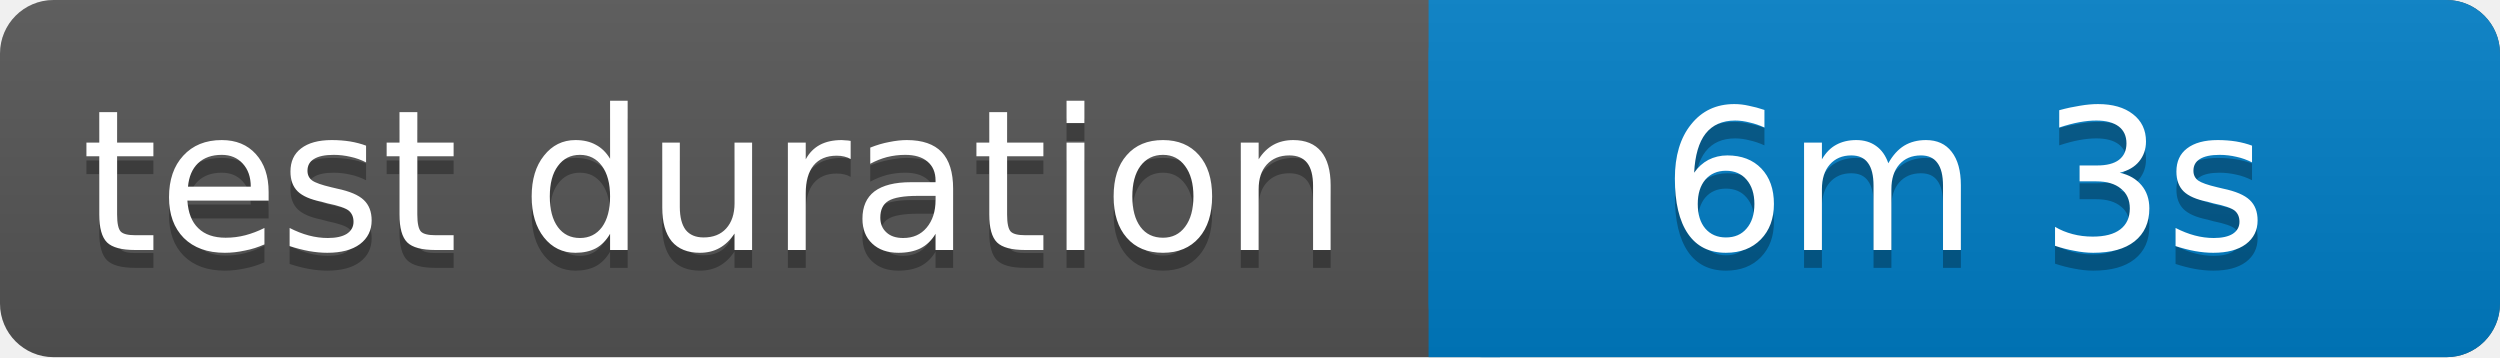
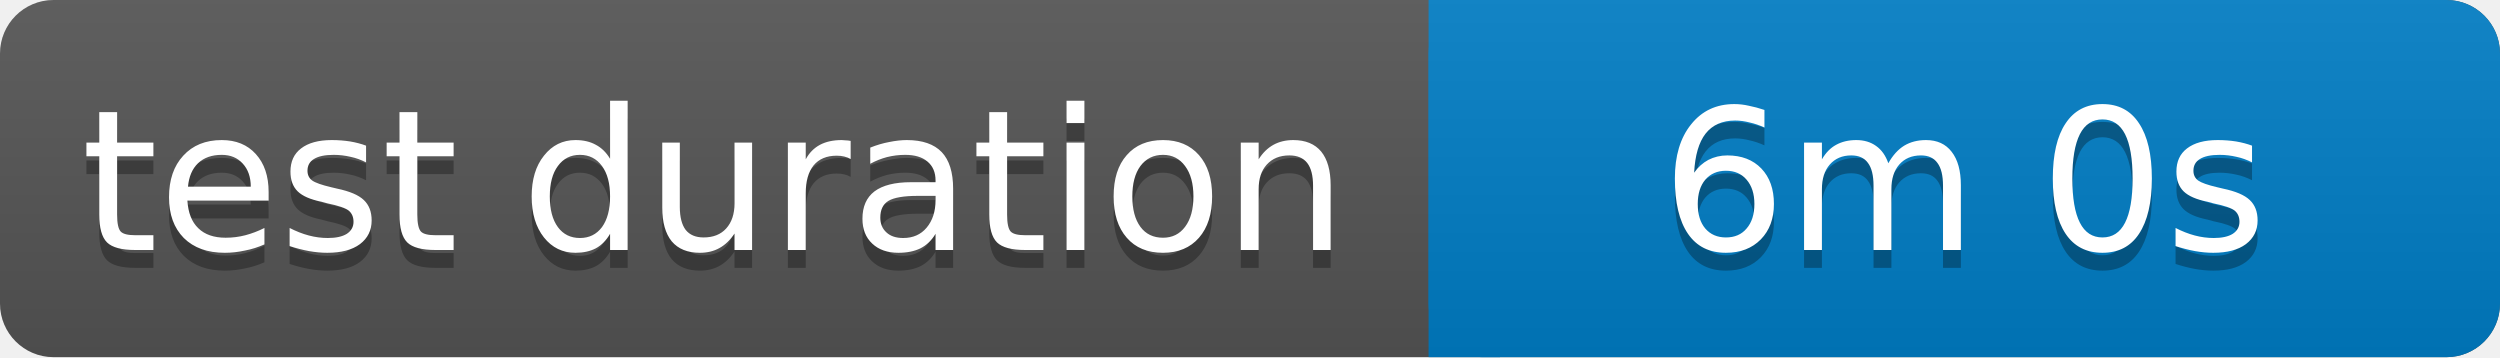
<svg xmlns="http://www.w3.org/2000/svg" width="140" height="20">
  <linearGradient id="b" x2="0" y2="100%">
    <stop offset="0" stop-color="#bbb" stop-opacity=".1" />
    <stop offset="1" stop-opacity=".1" />
  </linearGradient>
  <rect rx="3" width="140" height="20" fill="#555" />
  <rect rx="3" x="80" width="60" height="20" fill="#007ec6" />
  <path fill="#007ec6" d="M80 0h4v20h-4z" />
  <rect rx="3" width="140" height="20" fill="url(#b)" />
  <g fill="#fff" text-anchor="middle" font-family="Verdana,Geneva,DejaVu Sans,sans-serif" font-size="11">
    <text x="40" y="15" fill="#010101" fill-opacity=".3">test duration</text>
    <text x="40" y="14">test duration</text>
-     <text x="110" y="15" fill="#010101" fill-opacity=".3">6m 3s</text>
-     <text x="110" y="14">6m 3s</text>
+     <text x="110" y="15" fill="#010101" fill-opacity=".3">6m 0s</text>
+     <text x="110" y="14">6m 0s</text>
  </g>
</svg>
